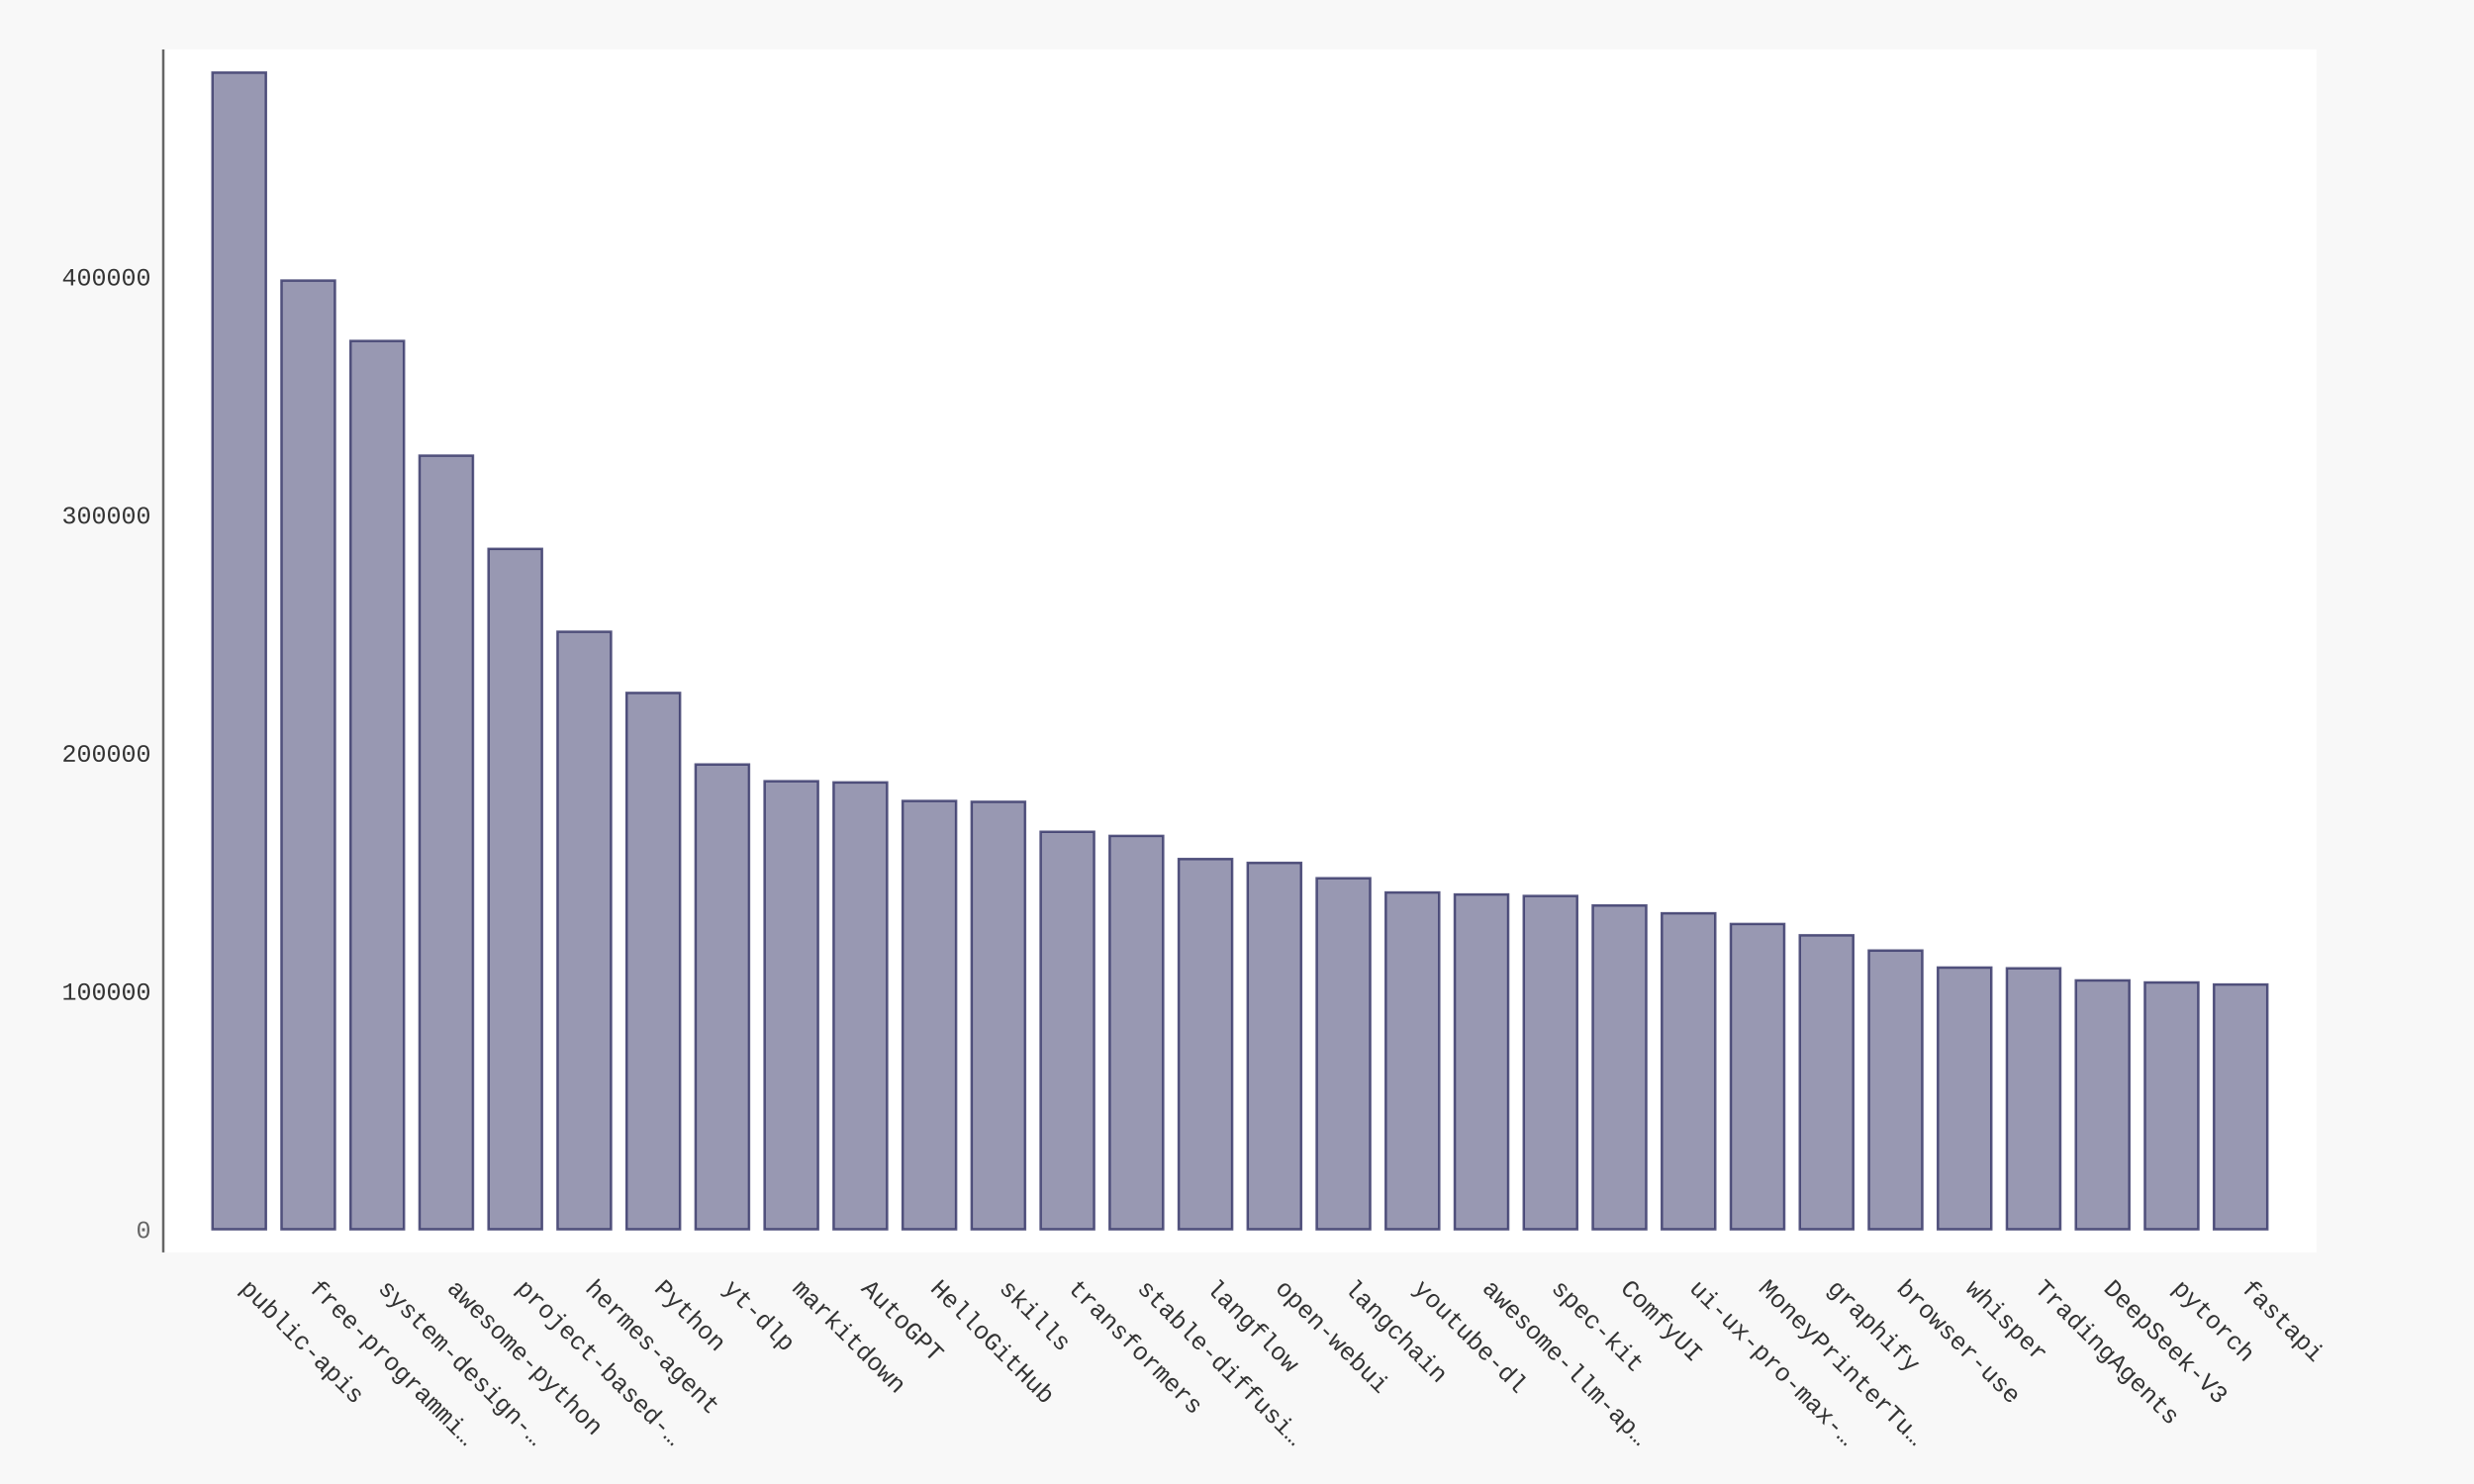
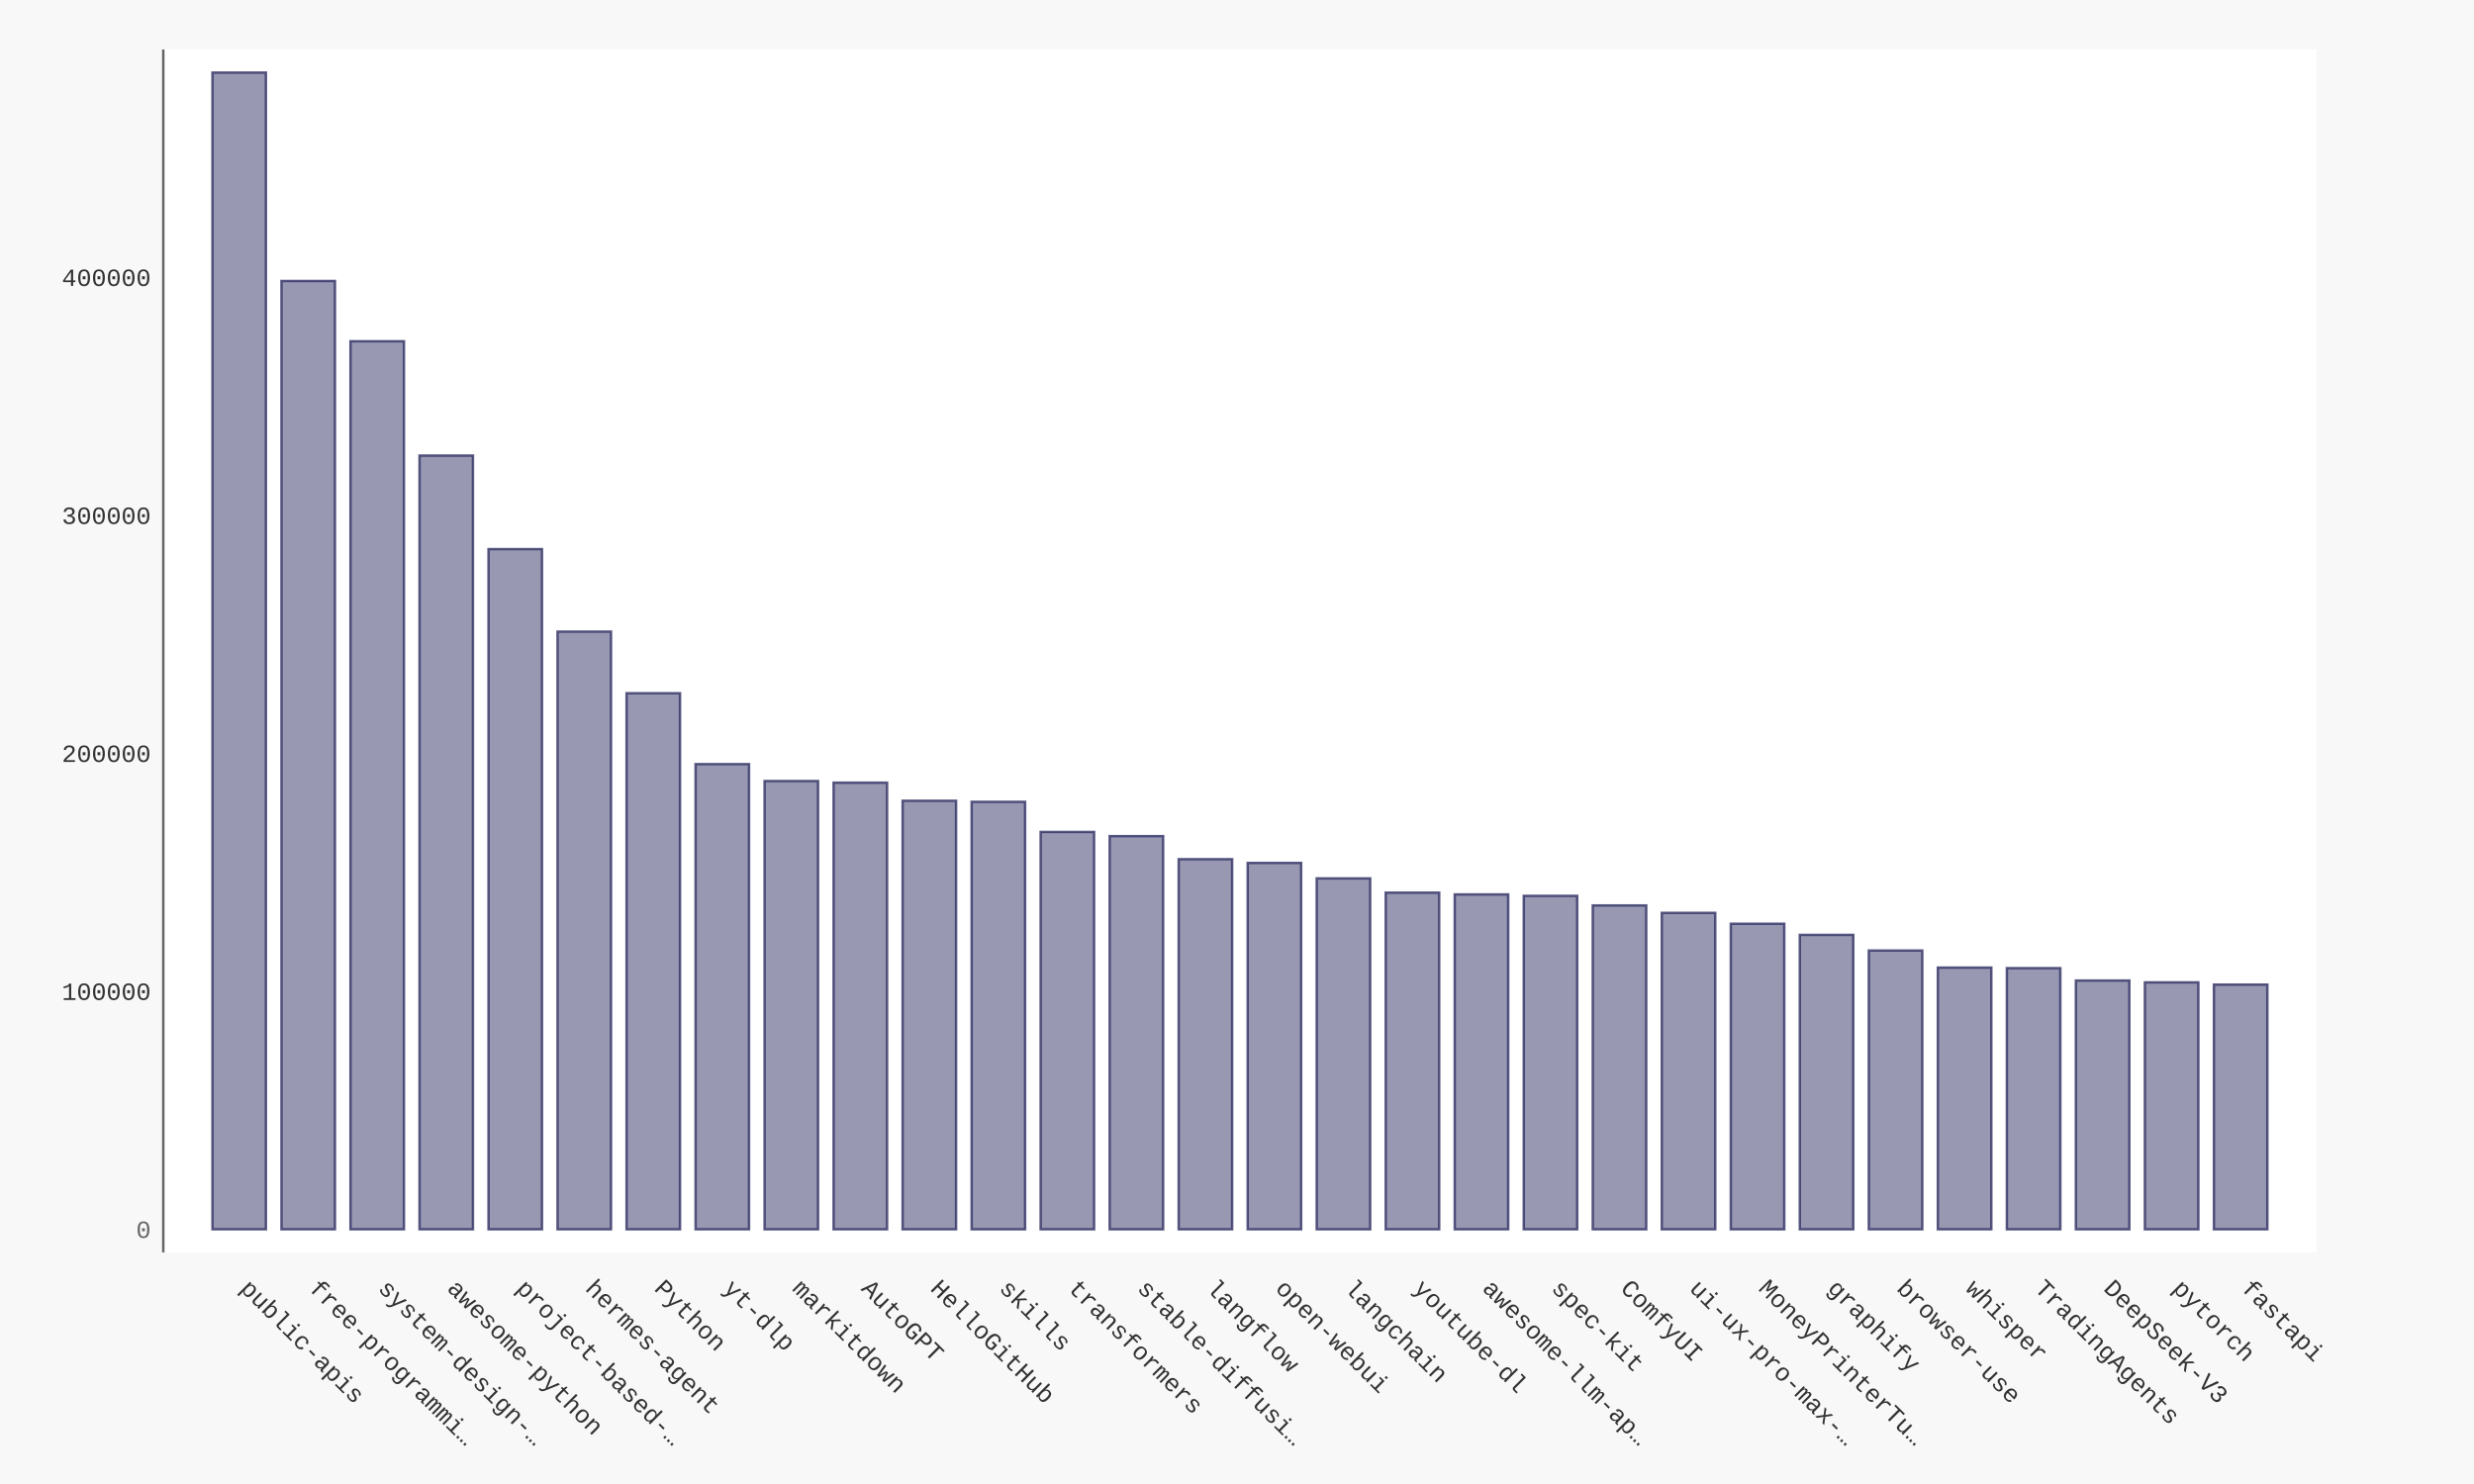
- <svg xmlns="http://www.w3.org/2000/svg" xmlns:xlink="http://www.w3.org/1999/xlink" id="chart-245efcc9-d2af-4d97-9e3f-e8ae2d51e29f" class="pygal-chart" viewBox="0 0 1000 600">
+ <svg xmlns="http://www.w3.org/2000/svg" xmlns:xlink="http://www.w3.org/1999/xlink" id="chart-f08c0c46-9990-4059-8b69-6b4d493ab7c7" class="pygal-chart" viewBox="0 0 1000 600">
  <defs>
-     <style type="text/css">#chart-245efcc9-d2af-4d97-9e3f-e8ae2d51e29f{-webkit-user-select:none;-webkit-font-smoothing:antialiased;font-family:Consolas,"Liberation Mono",Menlo,Courier,monospace}#chart-245efcc9-d2af-4d97-9e3f-e8ae2d51e29f .title{font-family:Consolas,"Liberation Mono",Menlo,Courier,monospace;font-size:16px}#chart-245efcc9-d2af-4d97-9e3f-e8ae2d51e29f .legends .legend text{font-family:Consolas,"Liberation Mono",Menlo,Courier,monospace;font-size:14px}#chart-245efcc9-d2af-4d97-9e3f-e8ae2d51e29f .axis text{font-family:Consolas,"Liberation Mono",Menlo,Courier,monospace;font-size:10px}#chart-245efcc9-d2af-4d97-9e3f-e8ae2d51e29f .axis text.major{font-family:Consolas,"Liberation Mono",Menlo,Courier,monospace;font-size:10px}#chart-245efcc9-d2af-4d97-9e3f-e8ae2d51e29f .text-overlay text.value{font-family:Consolas,"Liberation Mono",Menlo,Courier,monospace;font-size:16px}#chart-245efcc9-d2af-4d97-9e3f-e8ae2d51e29f .text-overlay text.label{font-family:Consolas,"Liberation Mono",Menlo,Courier,monospace;font-size:10px}#chart-245efcc9-d2af-4d97-9e3f-e8ae2d51e29f .tooltip{font-family:Consolas,"Liberation Mono",Menlo,Courier,monospace;font-size:14px}#chart-245efcc9-d2af-4d97-9e3f-e8ae2d51e29f text.no_data{font-family:Consolas,"Liberation Mono",Menlo,Courier,monospace;font-size:64px}
- #chart-245efcc9-d2af-4d97-9e3f-e8ae2d51e29f{background-color:#f8f8f8}#chart-245efcc9-d2af-4d97-9e3f-e8ae2d51e29f path,#chart-245efcc9-d2af-4d97-9e3f-e8ae2d51e29f line,#chart-245efcc9-d2af-4d97-9e3f-e8ae2d51e29f rect,#chart-245efcc9-d2af-4d97-9e3f-e8ae2d51e29f circle{-webkit-transition:250ms ease-in;-moz-transition:250ms ease-in;transition:250ms ease-in}#chart-245efcc9-d2af-4d97-9e3f-e8ae2d51e29f .graph &gt; .background{fill:#f8f8f8}#chart-245efcc9-d2af-4d97-9e3f-e8ae2d51e29f .plot &gt; .background{fill:#ffffff}#chart-245efcc9-d2af-4d97-9e3f-e8ae2d51e29f .graph{fill:#333}#chart-245efcc9-d2af-4d97-9e3f-e8ae2d51e29f text.no_data{fill:#666}#chart-245efcc9-d2af-4d97-9e3f-e8ae2d51e29f .title{fill:#666}#chart-245efcc9-d2af-4d97-9e3f-e8ae2d51e29f .legends .legend text{fill:#333}#chart-245efcc9-d2af-4d97-9e3f-e8ae2d51e29f .legends .legend:hover text{fill:#666}#chart-245efcc9-d2af-4d97-9e3f-e8ae2d51e29f .axis .line{stroke:#666}#chart-245efcc9-d2af-4d97-9e3f-e8ae2d51e29f .axis .guide.line{stroke:rgba(0,0,0,0.5)}#chart-245efcc9-d2af-4d97-9e3f-e8ae2d51e29f .axis .major.line{stroke:#333}#chart-245efcc9-d2af-4d97-9e3f-e8ae2d51e29f .axis text.major{fill:#666}#chart-245efcc9-d2af-4d97-9e3f-e8ae2d51e29f .axis.y .guides:hover .guide.line,#chart-245efcc9-d2af-4d97-9e3f-e8ae2d51e29f .line-graph .axis.x .guides:hover .guide.line,#chart-245efcc9-d2af-4d97-9e3f-e8ae2d51e29f .stackedline-graph .axis.x .guides:hover .guide.line,#chart-245efcc9-d2af-4d97-9e3f-e8ae2d51e29f .xy-graph .axis.x .guides:hover .guide.line{stroke:#666}#chart-245efcc9-d2af-4d97-9e3f-e8ae2d51e29f .axis .guides:hover text{fill:#666}#chart-245efcc9-d2af-4d97-9e3f-e8ae2d51e29f .reactive{fill-opacity:.5;stroke-opacity:.8;stroke-width:1}#chart-245efcc9-d2af-4d97-9e3f-e8ae2d51e29f .ci{stroke:#333}#chart-245efcc9-d2af-4d97-9e3f-e8ae2d51e29f .reactive.active,#chart-245efcc9-d2af-4d97-9e3f-e8ae2d51e29f .active .reactive{fill-opacity:.9;stroke-opacity:.9;stroke-width:4}#chart-245efcc9-d2af-4d97-9e3f-e8ae2d51e29f .ci .reactive.active{stroke-width:1.5}#chart-245efcc9-d2af-4d97-9e3f-e8ae2d51e29f .series text{fill:#666}#chart-245efcc9-d2af-4d97-9e3f-e8ae2d51e29f .tooltip rect{fill:#ffffff;stroke:#666;-webkit-transition:opacity 250ms ease-in;-moz-transition:opacity 250ms ease-in;transition:opacity 250ms ease-in}#chart-245efcc9-d2af-4d97-9e3f-e8ae2d51e29f .tooltip .label{fill:#333}#chart-245efcc9-d2af-4d97-9e3f-e8ae2d51e29f .tooltip .label{fill:#333}#chart-245efcc9-d2af-4d97-9e3f-e8ae2d51e29f .tooltip .legend{font-size:.8em;fill:rgba(0,0,0,0.5)}#chart-245efcc9-d2af-4d97-9e3f-e8ae2d51e29f .tooltip .x_label{font-size:.6em;fill:#666}#chart-245efcc9-d2af-4d97-9e3f-e8ae2d51e29f .tooltip .xlink{font-size:.5em;text-decoration:underline}#chart-245efcc9-d2af-4d97-9e3f-e8ae2d51e29f .tooltip .value{font-size:1.5em}#chart-245efcc9-d2af-4d97-9e3f-e8ae2d51e29f .bound{font-size:.5em}#chart-245efcc9-d2af-4d97-9e3f-e8ae2d51e29f .max-value{font-size:.75em;fill:rgba(0,0,0,0.5)}#chart-245efcc9-d2af-4d97-9e3f-e8ae2d51e29f .map-element{fill:#ffffff;stroke:rgba(0,0,0,0.5) !important}#chart-245efcc9-d2af-4d97-9e3f-e8ae2d51e29f .map-element .reactive{fill-opacity:inherit;stroke-opacity:inherit}#chart-245efcc9-d2af-4d97-9e3f-e8ae2d51e29f .color-0,#chart-245efcc9-d2af-4d97-9e3f-e8ae2d51e29f .color-0 a:visited{stroke:#333366;fill:#333366}#chart-245efcc9-d2af-4d97-9e3f-e8ae2d51e29f .text-overlay .color-0 text{fill:black}
- #chart-245efcc9-d2af-4d97-9e3f-e8ae2d51e29f text.no_data{text-anchor:middle}#chart-245efcc9-d2af-4d97-9e3f-e8ae2d51e29f .guide.line{fill:none}#chart-245efcc9-d2af-4d97-9e3f-e8ae2d51e29f .centered{text-anchor:middle}#chart-245efcc9-d2af-4d97-9e3f-e8ae2d51e29f .title{text-anchor:middle}#chart-245efcc9-d2af-4d97-9e3f-e8ae2d51e29f .legends .legend text{fill-opacity:1}#chart-245efcc9-d2af-4d97-9e3f-e8ae2d51e29f .axis.x text{text-anchor:middle}#chart-245efcc9-d2af-4d97-9e3f-e8ae2d51e29f .axis.x:not(.web) text[transform]{text-anchor:start}#chart-245efcc9-d2af-4d97-9e3f-e8ae2d51e29f .axis.x:not(.web) text[transform].backwards{text-anchor:end}#chart-245efcc9-d2af-4d97-9e3f-e8ae2d51e29f .axis.y text{text-anchor:end}#chart-245efcc9-d2af-4d97-9e3f-e8ae2d51e29f .axis.y text[transform].backwards{text-anchor:start}#chart-245efcc9-d2af-4d97-9e3f-e8ae2d51e29f .axis.y2 text{text-anchor:start}#chart-245efcc9-d2af-4d97-9e3f-e8ae2d51e29f .axis.y2 text[transform].backwards{text-anchor:end}#chart-245efcc9-d2af-4d97-9e3f-e8ae2d51e29f .axis .guide.line{stroke-dasharray:4,4;stroke:black}#chart-245efcc9-d2af-4d97-9e3f-e8ae2d51e29f .axis .major.guide.line{stroke-dasharray:6,6;stroke:black}#chart-245efcc9-d2af-4d97-9e3f-e8ae2d51e29f .horizontal .axis.y .guide.line,#chart-245efcc9-d2af-4d97-9e3f-e8ae2d51e29f .horizontal .axis.y2 .guide.line,#chart-245efcc9-d2af-4d97-9e3f-e8ae2d51e29f .vertical .axis.x .guide.line{opacity:0}#chart-245efcc9-d2af-4d97-9e3f-e8ae2d51e29f .horizontal .axis.always_show .guide.line,#chart-245efcc9-d2af-4d97-9e3f-e8ae2d51e29f .vertical .axis.always_show .guide.line{opacity:1 !important}#chart-245efcc9-d2af-4d97-9e3f-e8ae2d51e29f .axis.y .guides:hover .guide.line,#chart-245efcc9-d2af-4d97-9e3f-e8ae2d51e29f .axis.y2 .guides:hover .guide.line,#chart-245efcc9-d2af-4d97-9e3f-e8ae2d51e29f .axis.x .guides:hover .guide.line{opacity:1}#chart-245efcc9-d2af-4d97-9e3f-e8ae2d51e29f .axis .guides:hover text{opacity:1}#chart-245efcc9-d2af-4d97-9e3f-e8ae2d51e29f .nofill{fill:none}#chart-245efcc9-d2af-4d97-9e3f-e8ae2d51e29f .subtle-fill{fill-opacity:.2}#chart-245efcc9-d2af-4d97-9e3f-e8ae2d51e29f .dot{stroke-width:1px;fill-opacity:1;stroke-opacity:1}#chart-245efcc9-d2af-4d97-9e3f-e8ae2d51e29f .dot.active{stroke-width:5px}#chart-245efcc9-d2af-4d97-9e3f-e8ae2d51e29f .dot.negative{fill:transparent}#chart-245efcc9-d2af-4d97-9e3f-e8ae2d51e29f text,#chart-245efcc9-d2af-4d97-9e3f-e8ae2d51e29f tspan{stroke:none !important}#chart-245efcc9-d2af-4d97-9e3f-e8ae2d51e29f .series text.active{opacity:1}#chart-245efcc9-d2af-4d97-9e3f-e8ae2d51e29f .tooltip rect{fill-opacity:.95;stroke-width:.5}#chart-245efcc9-d2af-4d97-9e3f-e8ae2d51e29f .tooltip text{fill-opacity:1}#chart-245efcc9-d2af-4d97-9e3f-e8ae2d51e29f .showable{visibility:hidden}#chart-245efcc9-d2af-4d97-9e3f-e8ae2d51e29f .showable.shown{visibility:visible}#chart-245efcc9-d2af-4d97-9e3f-e8ae2d51e29f .gauge-background{fill:rgba(229,229,229,1);stroke:none}#chart-245efcc9-d2af-4d97-9e3f-e8ae2d51e29f .bg-lines{stroke:#f8f8f8;stroke-width:2px}</style>
+     <style type="text/css">#chart-f08c0c46-9990-4059-8b69-6b4d493ab7c7{-webkit-user-select:none;-webkit-font-smoothing:antialiased;font-family:Consolas,"Liberation Mono",Menlo,Courier,monospace}#chart-f08c0c46-9990-4059-8b69-6b4d493ab7c7 .title{font-family:Consolas,"Liberation Mono",Menlo,Courier,monospace;font-size:16px}#chart-f08c0c46-9990-4059-8b69-6b4d493ab7c7 .legends .legend text{font-family:Consolas,"Liberation Mono",Menlo,Courier,monospace;font-size:14px}#chart-f08c0c46-9990-4059-8b69-6b4d493ab7c7 .axis text{font-family:Consolas,"Liberation Mono",Menlo,Courier,monospace;font-size:10px}#chart-f08c0c46-9990-4059-8b69-6b4d493ab7c7 .axis text.major{font-family:Consolas,"Liberation Mono",Menlo,Courier,monospace;font-size:10px}#chart-f08c0c46-9990-4059-8b69-6b4d493ab7c7 .text-overlay text.value{font-family:Consolas,"Liberation Mono",Menlo,Courier,monospace;font-size:16px}#chart-f08c0c46-9990-4059-8b69-6b4d493ab7c7 .text-overlay text.label{font-family:Consolas,"Liberation Mono",Menlo,Courier,monospace;font-size:10px}#chart-f08c0c46-9990-4059-8b69-6b4d493ab7c7 .tooltip{font-family:Consolas,"Liberation Mono",Menlo,Courier,monospace;font-size:14px}#chart-f08c0c46-9990-4059-8b69-6b4d493ab7c7 text.no_data{font-family:Consolas,"Liberation Mono",Menlo,Courier,monospace;font-size:64px}
+ #chart-f08c0c46-9990-4059-8b69-6b4d493ab7c7{background-color:#f8f8f8}#chart-f08c0c46-9990-4059-8b69-6b4d493ab7c7 path,#chart-f08c0c46-9990-4059-8b69-6b4d493ab7c7 line,#chart-f08c0c46-9990-4059-8b69-6b4d493ab7c7 rect,#chart-f08c0c46-9990-4059-8b69-6b4d493ab7c7 circle{-webkit-transition:250ms ease-in;-moz-transition:250ms ease-in;transition:250ms ease-in}#chart-f08c0c46-9990-4059-8b69-6b4d493ab7c7 .graph &gt; .background{fill:#f8f8f8}#chart-f08c0c46-9990-4059-8b69-6b4d493ab7c7 .plot &gt; .background{fill:#ffffff}#chart-f08c0c46-9990-4059-8b69-6b4d493ab7c7 .graph{fill:#333}#chart-f08c0c46-9990-4059-8b69-6b4d493ab7c7 text.no_data{fill:#666}#chart-f08c0c46-9990-4059-8b69-6b4d493ab7c7 .title{fill:#666}#chart-f08c0c46-9990-4059-8b69-6b4d493ab7c7 .legends .legend text{fill:#333}#chart-f08c0c46-9990-4059-8b69-6b4d493ab7c7 .legends .legend:hover text{fill:#666}#chart-f08c0c46-9990-4059-8b69-6b4d493ab7c7 .axis .line{stroke:#666}#chart-f08c0c46-9990-4059-8b69-6b4d493ab7c7 .axis .guide.line{stroke:rgba(0,0,0,0.5)}#chart-f08c0c46-9990-4059-8b69-6b4d493ab7c7 .axis .major.line{stroke:#333}#chart-f08c0c46-9990-4059-8b69-6b4d493ab7c7 .axis text.major{fill:#666}#chart-f08c0c46-9990-4059-8b69-6b4d493ab7c7 .axis.y .guides:hover .guide.line,#chart-f08c0c46-9990-4059-8b69-6b4d493ab7c7 .line-graph .axis.x .guides:hover .guide.line,#chart-f08c0c46-9990-4059-8b69-6b4d493ab7c7 .stackedline-graph .axis.x .guides:hover .guide.line,#chart-f08c0c46-9990-4059-8b69-6b4d493ab7c7 .xy-graph .axis.x .guides:hover .guide.line{stroke:#666}#chart-f08c0c46-9990-4059-8b69-6b4d493ab7c7 .axis .guides:hover text{fill:#666}#chart-f08c0c46-9990-4059-8b69-6b4d493ab7c7 .reactive{fill-opacity:.5;stroke-opacity:.8;stroke-width:1}#chart-f08c0c46-9990-4059-8b69-6b4d493ab7c7 .ci{stroke:#333}#chart-f08c0c46-9990-4059-8b69-6b4d493ab7c7 .reactive.active,#chart-f08c0c46-9990-4059-8b69-6b4d493ab7c7 .active .reactive{fill-opacity:.9;stroke-opacity:.9;stroke-width:4}#chart-f08c0c46-9990-4059-8b69-6b4d493ab7c7 .ci .reactive.active{stroke-width:1.5}#chart-f08c0c46-9990-4059-8b69-6b4d493ab7c7 .series text{fill:#666}#chart-f08c0c46-9990-4059-8b69-6b4d493ab7c7 .tooltip rect{fill:#ffffff;stroke:#666;-webkit-transition:opacity 250ms ease-in;-moz-transition:opacity 250ms ease-in;transition:opacity 250ms ease-in}#chart-f08c0c46-9990-4059-8b69-6b4d493ab7c7 .tooltip .label{fill:#333}#chart-f08c0c46-9990-4059-8b69-6b4d493ab7c7 .tooltip .label{fill:#333}#chart-f08c0c46-9990-4059-8b69-6b4d493ab7c7 .tooltip .legend{font-size:.8em;fill:rgba(0,0,0,0.5)}#chart-f08c0c46-9990-4059-8b69-6b4d493ab7c7 .tooltip .x_label{font-size:.6em;fill:#666}#chart-f08c0c46-9990-4059-8b69-6b4d493ab7c7 .tooltip .xlink{font-size:.5em;text-decoration:underline}#chart-f08c0c46-9990-4059-8b69-6b4d493ab7c7 .tooltip .value{font-size:1.5em}#chart-f08c0c46-9990-4059-8b69-6b4d493ab7c7 .bound{font-size:.5em}#chart-f08c0c46-9990-4059-8b69-6b4d493ab7c7 .max-value{font-size:.75em;fill:rgba(0,0,0,0.5)}#chart-f08c0c46-9990-4059-8b69-6b4d493ab7c7 .map-element{fill:#ffffff;stroke:rgba(0,0,0,0.5) !important}#chart-f08c0c46-9990-4059-8b69-6b4d493ab7c7 .map-element .reactive{fill-opacity:inherit;stroke-opacity:inherit}#chart-f08c0c46-9990-4059-8b69-6b4d493ab7c7 .color-0,#chart-f08c0c46-9990-4059-8b69-6b4d493ab7c7 .color-0 a:visited{stroke:#333366;fill:#333366}#chart-f08c0c46-9990-4059-8b69-6b4d493ab7c7 .text-overlay .color-0 text{fill:black}
+ #chart-f08c0c46-9990-4059-8b69-6b4d493ab7c7 text.no_data{text-anchor:middle}#chart-f08c0c46-9990-4059-8b69-6b4d493ab7c7 .guide.line{fill:none}#chart-f08c0c46-9990-4059-8b69-6b4d493ab7c7 .centered{text-anchor:middle}#chart-f08c0c46-9990-4059-8b69-6b4d493ab7c7 .title{text-anchor:middle}#chart-f08c0c46-9990-4059-8b69-6b4d493ab7c7 .legends .legend text{fill-opacity:1}#chart-f08c0c46-9990-4059-8b69-6b4d493ab7c7 .axis.x text{text-anchor:middle}#chart-f08c0c46-9990-4059-8b69-6b4d493ab7c7 .axis.x:not(.web) text[transform]{text-anchor:start}#chart-f08c0c46-9990-4059-8b69-6b4d493ab7c7 .axis.x:not(.web) text[transform].backwards{text-anchor:end}#chart-f08c0c46-9990-4059-8b69-6b4d493ab7c7 .axis.y text{text-anchor:end}#chart-f08c0c46-9990-4059-8b69-6b4d493ab7c7 .axis.y text[transform].backwards{text-anchor:start}#chart-f08c0c46-9990-4059-8b69-6b4d493ab7c7 .axis.y2 text{text-anchor:start}#chart-f08c0c46-9990-4059-8b69-6b4d493ab7c7 .axis.y2 text[transform].backwards{text-anchor:end}#chart-f08c0c46-9990-4059-8b69-6b4d493ab7c7 .axis .guide.line{stroke-dasharray:4,4;stroke:black}#chart-f08c0c46-9990-4059-8b69-6b4d493ab7c7 .axis .major.guide.line{stroke-dasharray:6,6;stroke:black}#chart-f08c0c46-9990-4059-8b69-6b4d493ab7c7 .horizontal .axis.y .guide.line,#chart-f08c0c46-9990-4059-8b69-6b4d493ab7c7 .horizontal .axis.y2 .guide.line,#chart-f08c0c46-9990-4059-8b69-6b4d493ab7c7 .vertical .axis.x .guide.line{opacity:0}#chart-f08c0c46-9990-4059-8b69-6b4d493ab7c7 .horizontal .axis.always_show .guide.line,#chart-f08c0c46-9990-4059-8b69-6b4d493ab7c7 .vertical .axis.always_show .guide.line{opacity:1 !important}#chart-f08c0c46-9990-4059-8b69-6b4d493ab7c7 .axis.y .guides:hover .guide.line,#chart-f08c0c46-9990-4059-8b69-6b4d493ab7c7 .axis.y2 .guides:hover .guide.line,#chart-f08c0c46-9990-4059-8b69-6b4d493ab7c7 .axis.x .guides:hover .guide.line{opacity:1}#chart-f08c0c46-9990-4059-8b69-6b4d493ab7c7 .axis .guides:hover text{opacity:1}#chart-f08c0c46-9990-4059-8b69-6b4d493ab7c7 .nofill{fill:none}#chart-f08c0c46-9990-4059-8b69-6b4d493ab7c7 .subtle-fill{fill-opacity:.2}#chart-f08c0c46-9990-4059-8b69-6b4d493ab7c7 .dot{stroke-width:1px;fill-opacity:1;stroke-opacity:1}#chart-f08c0c46-9990-4059-8b69-6b4d493ab7c7 .dot.active{stroke-width:5px}#chart-f08c0c46-9990-4059-8b69-6b4d493ab7c7 .dot.negative{fill:transparent}#chart-f08c0c46-9990-4059-8b69-6b4d493ab7c7 text,#chart-f08c0c46-9990-4059-8b69-6b4d493ab7c7 tspan{stroke:none !important}#chart-f08c0c46-9990-4059-8b69-6b4d493ab7c7 .series text.active{opacity:1}#chart-f08c0c46-9990-4059-8b69-6b4d493ab7c7 .tooltip rect{fill-opacity:.95;stroke-width:.5}#chart-f08c0c46-9990-4059-8b69-6b4d493ab7c7 .tooltip text{fill-opacity:1}#chart-f08c0c46-9990-4059-8b69-6b4d493ab7c7 .showable{visibility:hidden}#chart-f08c0c46-9990-4059-8b69-6b4d493ab7c7 .showable.shown{visibility:visible}#chart-f08c0c46-9990-4059-8b69-6b4d493ab7c7 .gauge-background{fill:rgba(229,229,229,1);stroke:none}#chart-f08c0c46-9990-4059-8b69-6b4d493ab7c7 .bg-lines{stroke:#f8f8f8;stroke-width:2px}</style>
  </defs>
  <g class="graph bar-graph vertical">
    <rect x="0" y="0" width="1000" height="600" class="background" />
    <g transform="translate(66, 20)" class="plot">
      <rect x="0" y="0" width="870.36" height="486.36" class="background" />
      <g class="axis y">
        <g class="guides">
          <text x="-5" y="480.507" class="major">0</text>
        </g>
        <g class="guides">
-           <text x="-5" y="384.226" class="">100000</text>
-         </g>
-         <g class="guides">
-           <text x="-5" y="287.944" class="">200000</text>
-         </g>
-         <g class="guides">
-           <text x="-5" y="191.663" class="">300000</text>
-         </g>
-         <g class="guides">
-           <text x="-5" y="95.382" class="">400000</text>
+           <text x="-5" y="384.284" class="">100000</text>
+         </g>
+         <g class="guides">
+           <text x="-5" y="288.061" class="">200000</text>
+         </g>
+         <g class="guides">
+           <text x="-5" y="191.838" class="">300000</text>
+         </g>
+         <g class="guides">
+           <text x="-5" y="95.615" class="">400000</text>
        </g>
      </g>
      <g class="axis x">
        <path d="M0 0 v486.36" class="line" />
        <g class="guides">
          <path d="M30.686 0 v486.36" class="guide line" />
          <text x="30.686" y="501.36" class="" transform="rotate(45 30.68578 501.3604)">public-apis</text>
        </g>
        <g class="guides">
          <path d="M58.582 0 v486.36" class="guide line" />
          <text x="58.582" y="501.36" class="" transform="rotate(45 58.58195 501.3604)">free-programmi…</text>
        </g>
        <g class="guides">
          <path d="M86.478 0 v486.36" class="guide line" />
          <text x="86.478" y="501.36" class="" transform="rotate(45 86.47812 501.3604)">system-design-…</text>
        </g>
        <g class="guides">
          <path d="M114.374 0 v486.36" class="guide line" />
          <text x="114.374" y="501.36" class="" transform="rotate(45 114.3743 501.3604)">awesome-python</text>
        </g>
        <g class="guides">
          <path d="M142.27 0 v486.36" class="guide line" />
          <text x="142.27" y="501.36" class="" transform="rotate(45 142.2704 501.3604)">project-based-…</text>
        </g>
        <g class="guides">
          <path d="M170.167 0 v486.36" class="guide line" />
          <text x="170.167" y="501.36" class="" transform="rotate(45 170.1666 501.3604)">hermes-agent</text>
        </g>
        <g class="guides">
          <path d="M198.063 0 v486.36" class="guide line" />
          <text x="198.063" y="501.36" class="" transform="rotate(45 198.0628 501.3604)">Python</text>
        </g>
        <g class="guides">
          <path d="M225.959 0 v486.36" class="guide line" />
          <text x="225.959" y="501.36" class="" transform="rotate(45 225.9589 501.3604)">yt-dlp</text>
        </g>
        <g class="guides">
          <path d="M253.855 0 v486.36" class="guide line" />
          <text x="253.855" y="501.36" class="" transform="rotate(45 253.8551 501.3604)">markitdown</text>
        </g>
        <g class="guides">
          <path d="M281.751 0 v486.36" class="guide line" />
          <text x="281.751" y="501.36" class="" transform="rotate(45 281.7513 501.3604)">AutoGPT</text>
        </g>
        <g class="guides">
          <path d="M309.647 0 v486.36" class="guide line" />
          <text x="309.647" y="501.36" class="" transform="rotate(45 309.6474 501.3604)">HelloGitHub</text>
        </g>
        <g class="guides">
          <path d="M337.544 0 v486.36" class="guide line" />
          <text x="337.544" y="501.36" class="" transform="rotate(45 337.5436 501.3604)">skills</text>
        </g>
        <g class="guides">
          <path d="M365.44 0 v486.36" class="guide line" />
          <text x="365.44" y="501.36" class="" transform="rotate(45 365.4398 501.3604)">transformers</text>
        </g>
        <g class="guides">
          <path d="M393.336 0 v486.36" class="guide line" />
          <text x="393.336" y="501.36" class="" transform="rotate(45 393.3359 501.3604)">stable-diffusi…</text>
        </g>
        <g class="guides">
          <path d="M421.232 0 v486.36" class="guide line" />
          <text x="421.232" y="501.36" class="" transform="rotate(45 421.2321 501.3604)">langflow</text>
        </g>
        <g class="guides">
          <path d="M449.128 0 v486.36" class="guide line" />
          <text x="449.128" y="501.36" class="" transform="rotate(45 449.1283 501.3604)">open-webui</text>
        </g>
        <g class="guides">
          <path d="M477.024 0 v486.36" class="guide line" />
          <text x="477.024" y="501.36" class="" transform="rotate(45 477.0244 501.3604)">langchain</text>
        </g>
        <g class="guides">
          <path d="M504.921 0 v486.36" class="guide line" />
          <text x="504.921" y="501.36" class="" transform="rotate(45 504.9206 501.3604)">youtube-dl</text>
        </g>
        <g class="guides">
          <path d="M532.817 0 v486.36" class="guide line" />
          <text x="532.817" y="501.36" class="" transform="rotate(45 532.8168 501.3604)">awesome-llm-ap…</text>
        </g>
        <g class="guides">
          <path d="M560.713 0 v486.36" class="guide line" />
          <text x="560.713" y="501.36" class="" transform="rotate(45 560.7129 501.3604)">spec-kit</text>
        </g>
        <g class="guides">
          <path d="M588.609 0 v486.36" class="guide line" />
          <text x="588.609" y="501.36" class="" transform="rotate(45 588.6091 501.3604)">ComfyUI</text>
        </g>
        <g class="guides">
          <path d="M616.505 0 v486.36" class="guide line" />
          <text x="616.505" y="501.36" class="" transform="rotate(45 616.5053 501.3604)">ui-ux-pro-max-…</text>
        </g>
        <g class="guides">
          <path d="M644.401 0 v486.36" class="guide line" />
          <text x="644.401" y="501.36" class="" transform="rotate(45 644.4014 501.3604)">MoneyPrinterTu…</text>
        </g>
        <g class="guides">
          <path d="M672.298 0 v486.36" class="guide line" />
          <text x="672.298" y="501.36" class="" transform="rotate(45 672.2976 501.3604)">graphify</text>
        </g>
        <g class="guides">
          <path d="M700.194 0 v486.36" class="guide line" />
          <text x="700.194" y="501.36" class="" transform="rotate(45 700.1938 501.3604)">browser-use</text>
        </g>
        <g class="guides">
          <path d="M728.09 0 v486.36" class="guide line" />
          <text x="728.09" y="501.36" class="" transform="rotate(45 728.0899 501.3604)">whisper</text>
        </g>
        <g class="guides">
          <path d="M755.986 0 v486.36" class="guide line" />
          <text x="755.986" y="501.36" class="" transform="rotate(45 755.9861 501.3604)">TradingAgents</text>
        </g>
        <g class="guides">
          <path d="M783.882 0 v486.36" class="guide line" />
          <text x="783.882" y="501.36" class="" transform="rotate(45 783.8823 501.3604)">DeepSeek-V3</text>
        </g>
        <g class="guides">
          <path d="M811.778 0 v486.36" class="guide line" />
          <text x="811.778" y="501.36" class="" transform="rotate(45 811.7784 501.3604)">pytorch</text>
        </g>
        <g class="guides">
          <path d="M839.675 0 v486.36" class="guide line" />
          <text x="839.675" y="501.36" class="" transform="rotate(45 839.6746 501.3604)">fastapi</text>
        </g>
      </g>
      <g class="series serie-0 color-0">
        <g class="bars">
          <g class="bar">
            <a target="_blank" xlink:href="https://github.com/public-apis/public-apis">
              <rect x="19.884" y="9.353" rx="0" ry="0" width="21.603" height="467.654" class="rect reactive tooltip-trigger" />
            </a>
          </g>
          <g class="bar">
            <a target="_blank" xlink:href="https://github.com/EbookFoundation/free-programming-books">
-               <rect x="47.781" y="93.436" rx="0" ry="0" width="21.603" height="383.572" class="rect reactive tooltip-trigger" />
+               <rect x="47.781" y="93.6" rx="0" ry="0" width="21.603" height="383.407" class="rect reactive tooltip-trigger" />
            </a>
          </g>
          <g class="bar">
            <a target="_blank" xlink:href="https://github.com/donnemartin/system-design-primer">
-               <rect x="75.677" y="117.858" rx="0" ry="0" width="21.603" height="359.149" class="rect reactive tooltip-trigger" />
+               <rect x="75.677" y="117.975" rx="0" ry="0" width="21.603" height="359.032" class="rect reactive tooltip-trigger" />
            </a>
          </g>
          <g class="bar">
            <a target="_blank" xlink:href="https://github.com/vinta/awesome-python">
-               <rect x="103.573" y="164.227" rx="0" ry="0" width="21.603" height="312.781" class="rect reactive tooltip-trigger" />
+               <rect x="103.573" y="164.198" rx="0" ry="0" width="21.603" height="312.809" class="rect reactive tooltip-trigger" />
            </a>
          </g>
          <g class="bar">
            <a target="_blank" xlink:href="https://github.com/practical-tutorials/project-based-learning">
-               <rect x="131.469" y="201.926" rx="0" ry="0" width="21.603" height="275.081" class="rect reactive tooltip-trigger" />
+               <rect x="131.469" y="202.01" rx="0" ry="0" width="21.603" height="274.998" class="rect reactive tooltip-trigger" />
            </a>
          </g>
          <g class="bar">
            <a target="_blank" xlink:href="https://github.com/NousResearch/hermes-agent">
-               <rect x="159.365" y="235.427" rx="0" ry="0" width="21.603" height="241.581" class="rect reactive tooltip-trigger" />
+               <rect x="159.365" y="235.373" rx="0" ry="0" width="21.603" height="241.634" class="rect reactive tooltip-trigger" />
            </a>
          </g>
          <g class="bar">
            <a target="_blank" xlink:href="https://github.com/TheAlgorithms/Python">
-               <rect x="187.261" y="260.159" rx="0" ry="0" width="21.603" height="216.848" class="rect reactive tooltip-trigger" />
+               <rect x="187.261" y="260.285" rx="0" ry="0" width="21.603" height="216.722" class="rect reactive tooltip-trigger" />
            </a>
          </g>
          <g class="bar">
            <a target="_blank" xlink:href="https://github.com/yt-dlp/yt-dlp">
-               <rect x="215.158" y="289.087" rx="0" ry="0" width="21.603" height="187.92" class="rect reactive tooltip-trigger" />
+               <rect x="215.158" y="288.948" rx="0" ry="0" width="21.603" height="188.059" class="rect reactive tooltip-trigger" />
            </a>
          </g>
          <g class="bar">
            <a target="_blank" xlink:href="https://github.com/microsoft/markitdown">
-               <rect x="243.054" y="295.859" rx="0" ry="0" width="21.603" height="181.149" class="rect reactive tooltip-trigger" />
+               <rect x="243.054" y="295.786" rx="0" ry="0" width="21.603" height="181.222" class="rect reactive tooltip-trigger" />
            </a>
          </g>
          <g class="bar">
            <a target="_blank" xlink:href="https://github.com/Significant-Gravitas/AutoGPT">
-               <rect x="270.95" y="296.34" rx="0" ry="0" width="21.603" height="180.667" class="rect reactive tooltip-trigger" />
+               <rect x="270.95" y="296.444" rx="0" ry="0" width="21.603" height="180.563" class="rect reactive tooltip-trigger" />
            </a>
          </g>
          <g class="bar">
            <a target="_blank" xlink:href="https://github.com/521xueweihan/HelloGitHub">
-               <rect x="298.846" y="303.847" rx="0" ry="0" width="21.603" height="173.16" class="rect reactive tooltip-trigger" />
+               <rect x="298.846" y="303.768" rx="0" ry="0" width="21.603" height="173.239" class="rect reactive tooltip-trigger" />
            </a>
          </g>
          <g class="bar">
            <a target="_blank" xlink:href="https://github.com/anthropics/skills">
-               <rect x="326.742" y="304.192" rx="0" ry="0" width="21.603" height="172.816" class="rect reactive tooltip-trigger" />
+               <rect x="326.742" y="304.193" rx="0" ry="0" width="21.603" height="172.815" class="rect reactive tooltip-trigger" />
            </a>
          </g>
          <g class="bar">
            <a target="_blank" xlink:href="https://github.com/huggingface/transformers">
-               <rect x="354.638" y="316.299" rx="0" ry="0" width="21.603" height="160.708" class="rect reactive tooltip-trigger" />
+               <rect x="354.638" y="316.369" rx="0" ry="0" width="21.603" height="160.638" class="rect reactive tooltip-trigger" />
            </a>
          </g>
          <g class="bar">
            <a target="_blank" xlink:href="https://github.com/AUTOMATIC1111/stable-diffusion-webui">
-               <rect x="382.535" y="317.967" rx="0" ry="0" width="21.603" height="159.041" class="rect reactive tooltip-trigger" />
+               <rect x="382.535" y="318.053" rx="0" ry="0" width="21.603" height="158.955" class="rect reactive tooltip-trigger" />
            </a>
          </g>
          <g class="bar">
            <a target="_blank" xlink:href="https://github.com/langflow-ai/langflow">
-               <rect x="410.431" y="327.313" rx="0" ry="0" width="21.603" height="149.694" class="rect reactive tooltip-trigger" />
+               <rect x="410.431" y="327.381" rx="0" ry="0" width="21.603" height="149.627" class="rect reactive tooltip-trigger" />
            </a>
          </g>
          <g class="bar">
            <a target="_blank" xlink:href="https://github.com/open-webui/open-webui">
-               <rect x="438.327" y="328.869" rx="0" ry="0" width="21.603" height="148.139" class="rect reactive tooltip-trigger" />
+               <rect x="438.327" y="328.893" rx="0" ry="0" width="21.603" height="148.114" class="rect reactive tooltip-trigger" />
            </a>
          </g>
          <g class="bar">
            <a target="_blank" xlink:href="https://github.com/langchain-ai/langchain">
-               <rect x="466.223" y="335.085" rx="0" ry="0" width="21.603" height="141.923" class="rect reactive tooltip-trigger" />
+               <rect x="466.223" y="335.143" rx="0" ry="0" width="21.603" height="141.864" class="rect reactive tooltip-trigger" />
            </a>
          </g>
          <g class="bar">
            <a target="_blank" xlink:href="https://github.com/ytdl-org/youtube-dl">
-               <rect x="494.119" y="340.837" rx="0" ry="0" width="21.603" height="136.171" class="rect reactive tooltip-trigger" />
+               <rect x="494.119" y="340.915" rx="0" ry="0" width="21.603" height="136.092" class="rect reactive tooltip-trigger" />
            </a>
          </g>
          <g class="bar">
            <a target="_blank" xlink:href="https://github.com/Shubhamsaboo/awesome-llm-apps">
-               <rect x="522.015" y="341.642" rx="0" ry="0" width="21.603" height="135.365" class="rect reactive tooltip-trigger" />
+               <rect x="522.015" y="341.628" rx="0" ry="0" width="21.603" height="135.379" class="rect reactive tooltip-trigger" />
            </a>
          </g>
          <g class="bar">
            <a target="_blank" xlink:href="https://github.com/github/spec-kit">
-               <rect x="549.912" y="342.252" rx="0" ry="0" width="21.603" height="134.755" class="rect reactive tooltip-trigger" />
+               <rect x="549.912" y="342.211" rx="0" ry="0" width="21.603" height="134.796" class="rect reactive tooltip-trigger" />
            </a>
          </g>
          <g class="bar">
            <a target="_blank" xlink:href="https://github.com/Comfy-Org/ComfyUI">
-               <rect x="577.808" y="346.094" rx="0" ry="0" width="21.603" height="130.913" class="rect reactive tooltip-trigger" />
+               <rect x="577.808" y="346.08" rx="0" ry="0" width="21.603" height="130.928" class="rect reactive tooltip-trigger" />
            </a>
          </g>
          <g class="bar">
            <a target="_blank" xlink:href="https://github.com/nextlevelbuilder/ui-ux-pro-max-skill">
-               <rect x="605.704" y="349.248" rx="0" ry="0" width="21.603" height="127.76" class="rect reactive tooltip-trigger" />
+               <rect x="605.704" y="349.091" rx="0" ry="0" width="21.603" height="127.916" class="rect reactive tooltip-trigger" />
            </a>
          </g>
          <g class="bar">
            <a target="_blank" xlink:href="https://github.com/harry0703/MoneyPrinterTurbo">
-               <rect x="633.6" y="353.577" rx="0" ry="0" width="21.603" height="123.43" class="rect reactive tooltip-trigger" />
+               <rect x="633.6" y="353.483" rx="0" ry="0" width="21.603" height="123.524" class="rect reactive tooltip-trigger" />
            </a>
          </g>
          <g class="bar">
            <a target="_blank" xlink:href="https://github.com/Graphify-Labs/graphify">
-               <rect x="661.496" y="358.149" rx="0" ry="0" width="21.603" height="118.858" class="rect reactive tooltip-trigger" />
+               <rect x="661.496" y="357.978" rx="0" ry="0" width="21.603" height="119.03" class="rect reactive tooltip-trigger" />
            </a>
          </g>
          <g class="bar">
            <a target="_blank" xlink:href="https://github.com/browser-use/browser-use">
-               <rect x="689.392" y="364.311" rx="0" ry="0" width="21.603" height="112.696" class="rect reactive tooltip-trigger" />
+               <rect x="689.392" y="364.315" rx="0" ry="0" width="21.603" height="112.692" class="rect reactive tooltip-trigger" />
            </a>
          </g>
          <g class="bar">
            <a target="_blank" xlink:href="https://github.com/openai/whisper">
-               <rect x="717.289" y="371.192" rx="0" ry="0" width="21.603" height="105.815" class="rect reactive tooltip-trigger" />
+               <rect x="717.289" y="371.209" rx="0" ry="0" width="21.603" height="105.798" class="rect reactive tooltip-trigger" />
            </a>
          </g>
          <g class="bar">
            <a target="_blank" xlink:href="https://github.com/TauricResearch/TradingAgents">
-               <rect x="745.185" y="371.495" rx="0" ry="0" width="21.603" height="105.512" class="rect reactive tooltip-trigger" />
+               <rect x="745.185" y="371.435" rx="0" ry="0" width="21.603" height="105.572" class="rect reactive tooltip-trigger" />
            </a>
          </g>
          <g class="bar">
            <a target="_blank" xlink:href="https://github.com/deepseek-ai/DeepSeek-V3">
-               <rect x="773.081" y="376.384" rx="0" ry="0" width="21.603" height="100.624" class="rect reactive tooltip-trigger" />
+               <rect x="773.081" y="376.445" rx="0" ry="0" width="21.603" height="100.563" class="rect reactive tooltip-trigger" />
            </a>
          </g>
          <g class="bar">
            <a target="_blank" xlink:href="https://github.com/pytorch/pytorch">
-               <rect x="800.977" y="377.213" rx="0" ry="0" width="21.603" height="99.795" class="rect reactive tooltip-trigger" />
+               <rect x="800.977" y="377.187" rx="0" ry="0" width="21.603" height="99.821" class="rect reactive tooltip-trigger" />
            </a>
          </g>
          <g class="bar">
            <a target="_blank" xlink:href="https://github.com/fastapi/fastapi">
-               <rect x="828.873" y="378.045" rx="0" ry="0" width="21.603" height="98.962" class="rect reactive tooltip-trigger" />
+               <rect x="828.873" y="378.089" rx="0" ry="0" width="21.603" height="98.918" class="rect reactive tooltip-trigger" />
            </a>
          </g>
        </g>
      </g>
    </g>
    <g class="titles" />
    <g transform="translate(66, 20)" class="plot overlay">
      <g class="series serie-0 color-0" />
    </g>
    <g transform="translate(66, 20)" class="plot text-overlay">
      <g class="series serie-0 color-0" />
    </g>
    <g transform="translate(66, 20)" class="plot tooltip-overlay">
      <g transform="translate(0 0)" style="opacity: 0" class="tooltip">
        <rect rx="0" ry="0" width="0" height="0" class="tooltip-box" />
        <g class="text" />
      </g>
    </g>
  </g>
</svg>
